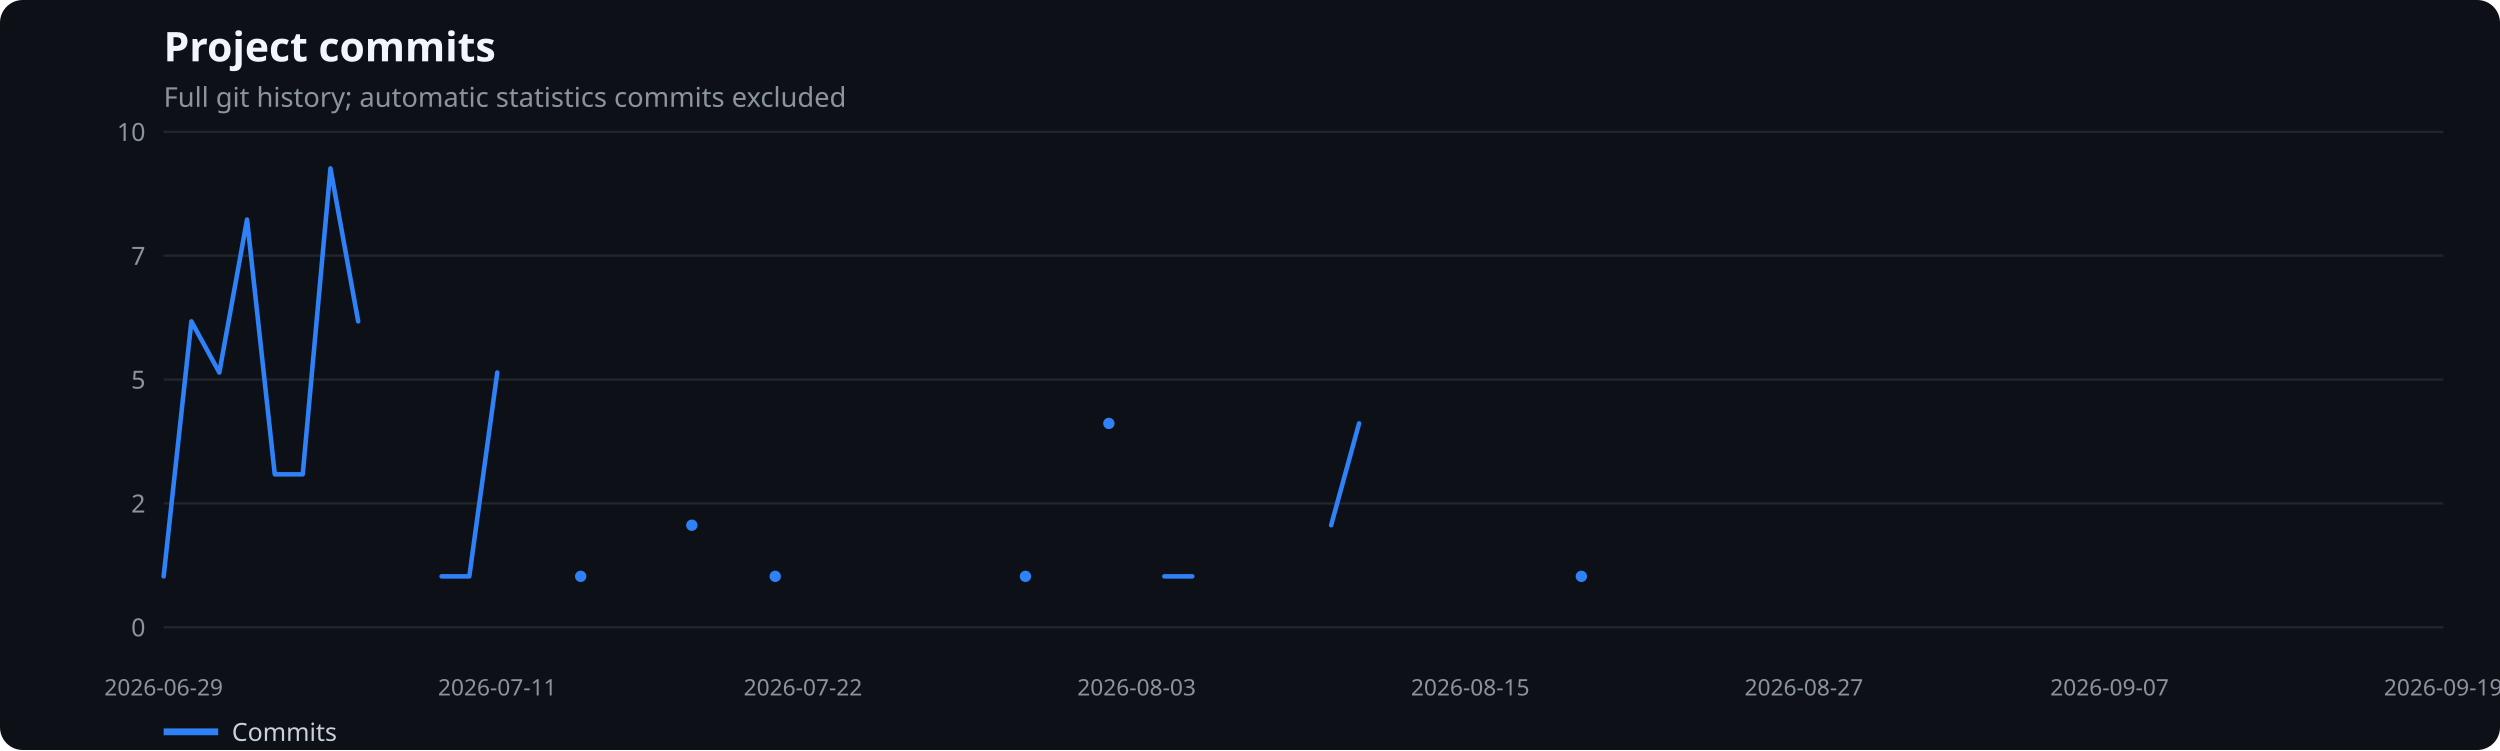
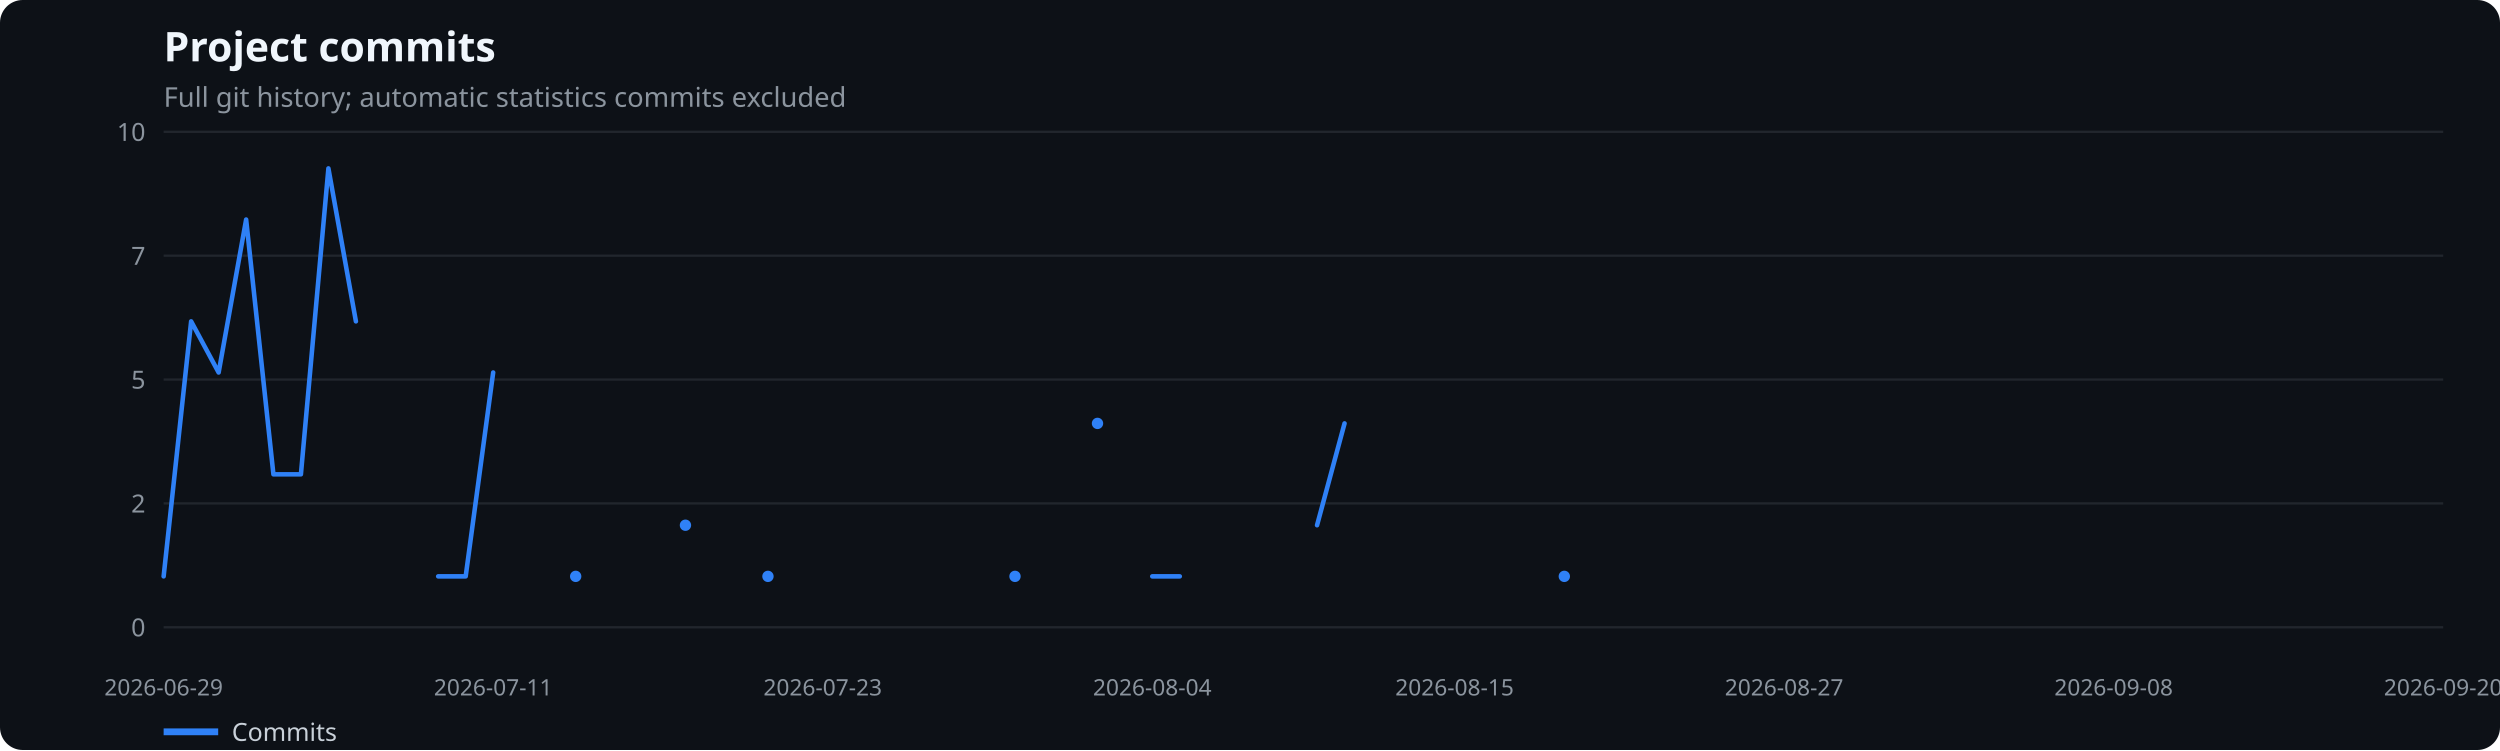
<svg xmlns="http://www.w3.org/2000/svg" width="1100" height="330" viewBox="0 0 1100 330" role="img" aria-label="Project commits">
  <rect width="100%" height="100%" fill="#0d1117" rx="10" />
  <text x="72" y="27" fill="#f0f6fc" font-family="system-ui,sans-serif" font-size="18" font-weight="600">Project commits</text>
  <text x="72" y="47" fill="#8b949e" font-family="system-ui,sans-serif" font-size="12">Full git history; automatic statistics commits excluded</text>
  <line x1="72" x2="1075" y1="276.0" y2="276.0" stroke="#21262d" />
  <text x="64" y="280.0" text-anchor="end" fill="#8b949e" font-family="system-ui,sans-serif" font-size="11">0</text>
  <line x1="72" x2="1075" y1="221.5" y2="221.5" stroke="#21262d" />
  <text x="64" y="225.5" text-anchor="end" fill="#8b949e" font-family="system-ui,sans-serif" font-size="11">2</text>
  <line x1="72" x2="1075" y1="167.0" y2="167.0" stroke="#21262d" />
  <text x="64" y="171.0" text-anchor="end" fill="#8b949e" font-family="system-ui,sans-serif" font-size="11">5</text>
  <line x1="72" x2="1075" y1="112.5" y2="112.5" stroke="#21262d" />
  <text x="64" y="116.5" text-anchor="end" fill="#8b949e" font-family="system-ui,sans-serif" font-size="11">7</text>
  <line x1="72" x2="1075" y1="58.0" y2="58.0" stroke="#21262d" />
  <text x="64" y="62.0" text-anchor="end" fill="#8b949e" font-family="system-ui,sans-serif" font-size="11">10</text>
  <text x="72.0" y="306" text-anchor="middle" fill="#8b949e" font-family="system-ui,sans-serif" font-size="10">2026-06-29</text>
-   <text x="218.8" y="306" text-anchor="middle" fill="#8b949e" font-family="system-ui,sans-serif" font-size="10">2026-07-11</text>
-   <text x="353.3" y="306" text-anchor="middle" fill="#8b949e" font-family="system-ui,sans-serif" font-size="10">2026-07-22</text>
-   <text x="500.1" y="306" text-anchor="middle" fill="#8b949e" font-family="system-ui,sans-serif" font-size="10">2026-08-03</text>
-   <text x="646.9" y="306" text-anchor="middle" fill="#8b949e" font-family="system-ui,sans-serif" font-size="10">2026-08-15</text>
-   <text x="793.7" y="306" text-anchor="middle" fill="#8b949e" font-family="system-ui,sans-serif" font-size="10">2026-08-27</text>
-   <text x="928.2" y="306" text-anchor="middle" fill="#8b949e" font-family="system-ui,sans-serif" font-size="10">2026-09-07</text>
-   <text x="1075.0" y="306" text-anchor="middle" fill="#8b949e" font-family="system-ui,sans-serif" font-size="10">2026-09-19</text>
-   <polyline points="72.0,253.6 84.2,141.4 96.5,163.9 108.7,96.6 120.9,208.7 133.2,208.7 145.4,74.1 157.6,141.4" fill="none" stroke="#2f81f7" stroke-width="2" stroke-linecap="round" stroke-linejoin="round" />
-   <polyline points="194.3,253.6 206.5,253.6 218.8,163.9" fill="none" stroke="#2f81f7" stroke-width="2" stroke-linecap="round" stroke-linejoin="round" />
-   <circle cx="255.5" cy="253.6" r="2.5" fill="#2f81f7" />
-   <circle cx="304.4" cy="231.1" r="2.5" fill="#2f81f7" />
-   <circle cx="341.1" cy="253.6" r="2.5" fill="#2f81f7" />
-   <circle cx="451.2" cy="253.6" r="2.5" fill="#2f81f7" />
-   <circle cx="487.9" cy="186.3" r="2.5" fill="#2f81f7" />
-   <polyline points="512.3,253.6 524.6,253.6" fill="none" stroke="#2f81f7" stroke-width="2" stroke-linecap="round" stroke-linejoin="round" />
-   <polyline points="585.7,231.1 598.0,186.3" fill="none" stroke="#2f81f7" stroke-width="2" stroke-linecap="round" stroke-linejoin="round" />
-   <circle cx="695.8" cy="253.6" r="2.5" fill="#2f81f7" />
+   <text x="217.0" y="306" text-anchor="middle" fill="#8b949e" font-family="system-ui,sans-serif" font-size="10">2026-07-11</text>
+   <text x="362.0" y="306" text-anchor="middle" fill="#8b949e" font-family="system-ui,sans-serif" font-size="10">2026-07-23</text>
+   <text x="507.0" y="306" text-anchor="middle" fill="#8b949e" font-family="system-ui,sans-serif" font-size="10">2026-08-04</text>
+   <text x="640.0" y="306" text-anchor="middle" fill="#8b949e" font-family="system-ui,sans-serif" font-size="10">2026-08-15</text>
+   <text x="785.0" y="306" text-anchor="middle" fill="#8b949e" font-family="system-ui,sans-serif" font-size="10">2026-08-27</text>
+   <text x="930.0" y="306" text-anchor="middle" fill="#8b949e" font-family="system-ui,sans-serif" font-size="10">2026-09-08</text>
+   <text x="1075.0" y="306" text-anchor="middle" fill="#8b949e" font-family="system-ui,sans-serif" font-size="10">2026-09-20</text>
+   <polyline points="72.0,253.6 84.1,141.4 96.2,163.9 108.3,96.6 120.3,208.7 132.4,208.7 144.5,74.1 156.6,141.4" fill="none" stroke="#2f81f7" stroke-width="2" stroke-linecap="round" stroke-linejoin="round" />
+   <polyline points="192.8,253.6 204.9,253.6 217.0,163.9" fill="none" stroke="#2f81f7" stroke-width="2" stroke-linecap="round" stroke-linejoin="round" />
+   <circle cx="253.3" cy="253.6" r="2.5" fill="#2f81f7" />
+   <circle cx="301.6" cy="231.1" r="2.5" fill="#2f81f7" />
+   <circle cx="337.9" cy="253.6" r="2.5" fill="#2f81f7" />
+   <circle cx="446.6" cy="253.6" r="2.5" fill="#2f81f7" />
+   <circle cx="482.9" cy="186.3" r="2.5" fill="#2f81f7" />
+   <polyline points="507.0,253.6 519.1,253.6" fill="none" stroke="#2f81f7" stroke-width="2" stroke-linecap="round" stroke-linejoin="round" />
+   <polyline points="579.5,231.1 591.6,186.3" fill="none" stroke="#2f81f7" stroke-width="2" stroke-linecap="round" stroke-linejoin="round" />
+   <circle cx="688.3" cy="253.6" r="2.5" fill="#2f81f7" />
  <line x1="72" x2="96" y1="322" y2="322" stroke="#2f81f7" stroke-width="3" />
  <text x="102" y="326" fill="#c9d1d9" font-family="system-ui,sans-serif" font-size="11">Commits</text>
</svg>
